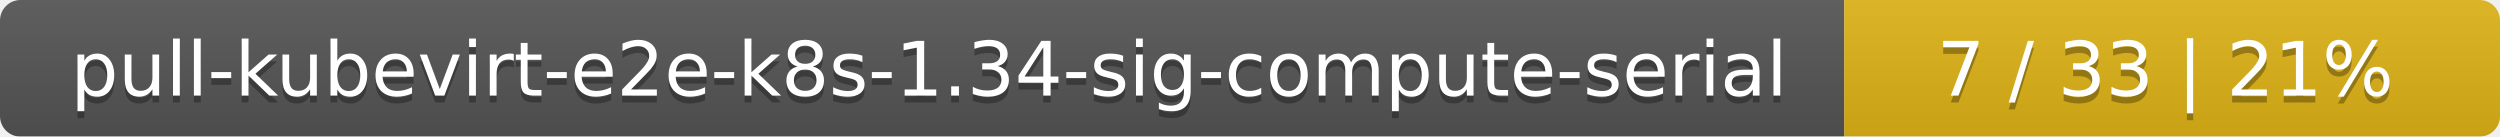
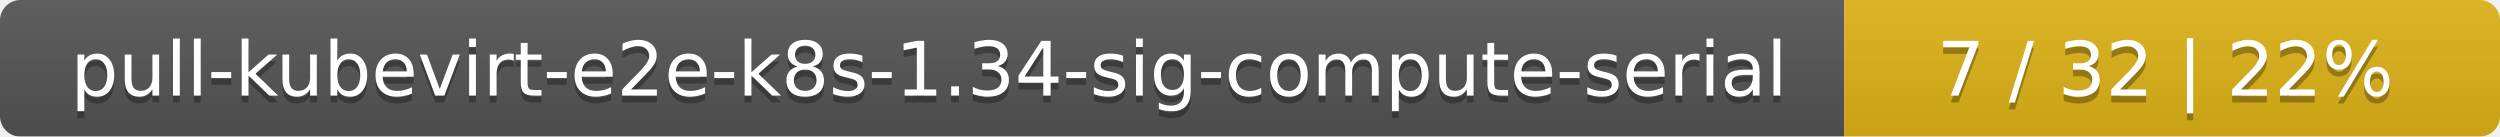
<svg xmlns="http://www.w3.org/2000/svg" width="366" height="20">
  <linearGradient id="smooth" x2="0" y2="100%">
    <stop offset="0" stop-color="#bbb" stop-opacity=".1" />
    <stop offset="1" stop-opacity=".1" />
  </linearGradient>
  <mask id="round">
    <rect width="366" height="20" rx="3" fill="#fff" />
  </mask>
  <g mask="url(#round)">
    <rect width="270" height="20" fill="#555" />
    <rect x="270" width="96" height="20" fill="#dfb317" />
    <rect width="366" height="20" fill="url(#smooth)" />
  </g>
  <g fill="#fff" text-anchor="middle" font-family="DejaVu Sans,Verdana,Geneva,sans-serif" font-size="11">
    <text x="136" y="15" fill="#010101" fill-opacity=".3">pull-kubevirt-e2e-k8s-1.34-sig-compute-serial</text>
    <text x="136" y="14">pull-kubevirt-e2e-k8s-1.34-sig-compute-serial</text>
-     <text x="317" y="15" fill="#010101" fill-opacity=".3">7 / 33    |    21%</text>
-     <text x="317" y="14">7 / 33    |    21%</text>
+     <text x="317" y="15" fill="#010101" fill-opacity=".3">7 / 32    |    22%</text>
+     <text x="317" y="14">7 / 32    |    22%</text>
  </g>
</svg>
